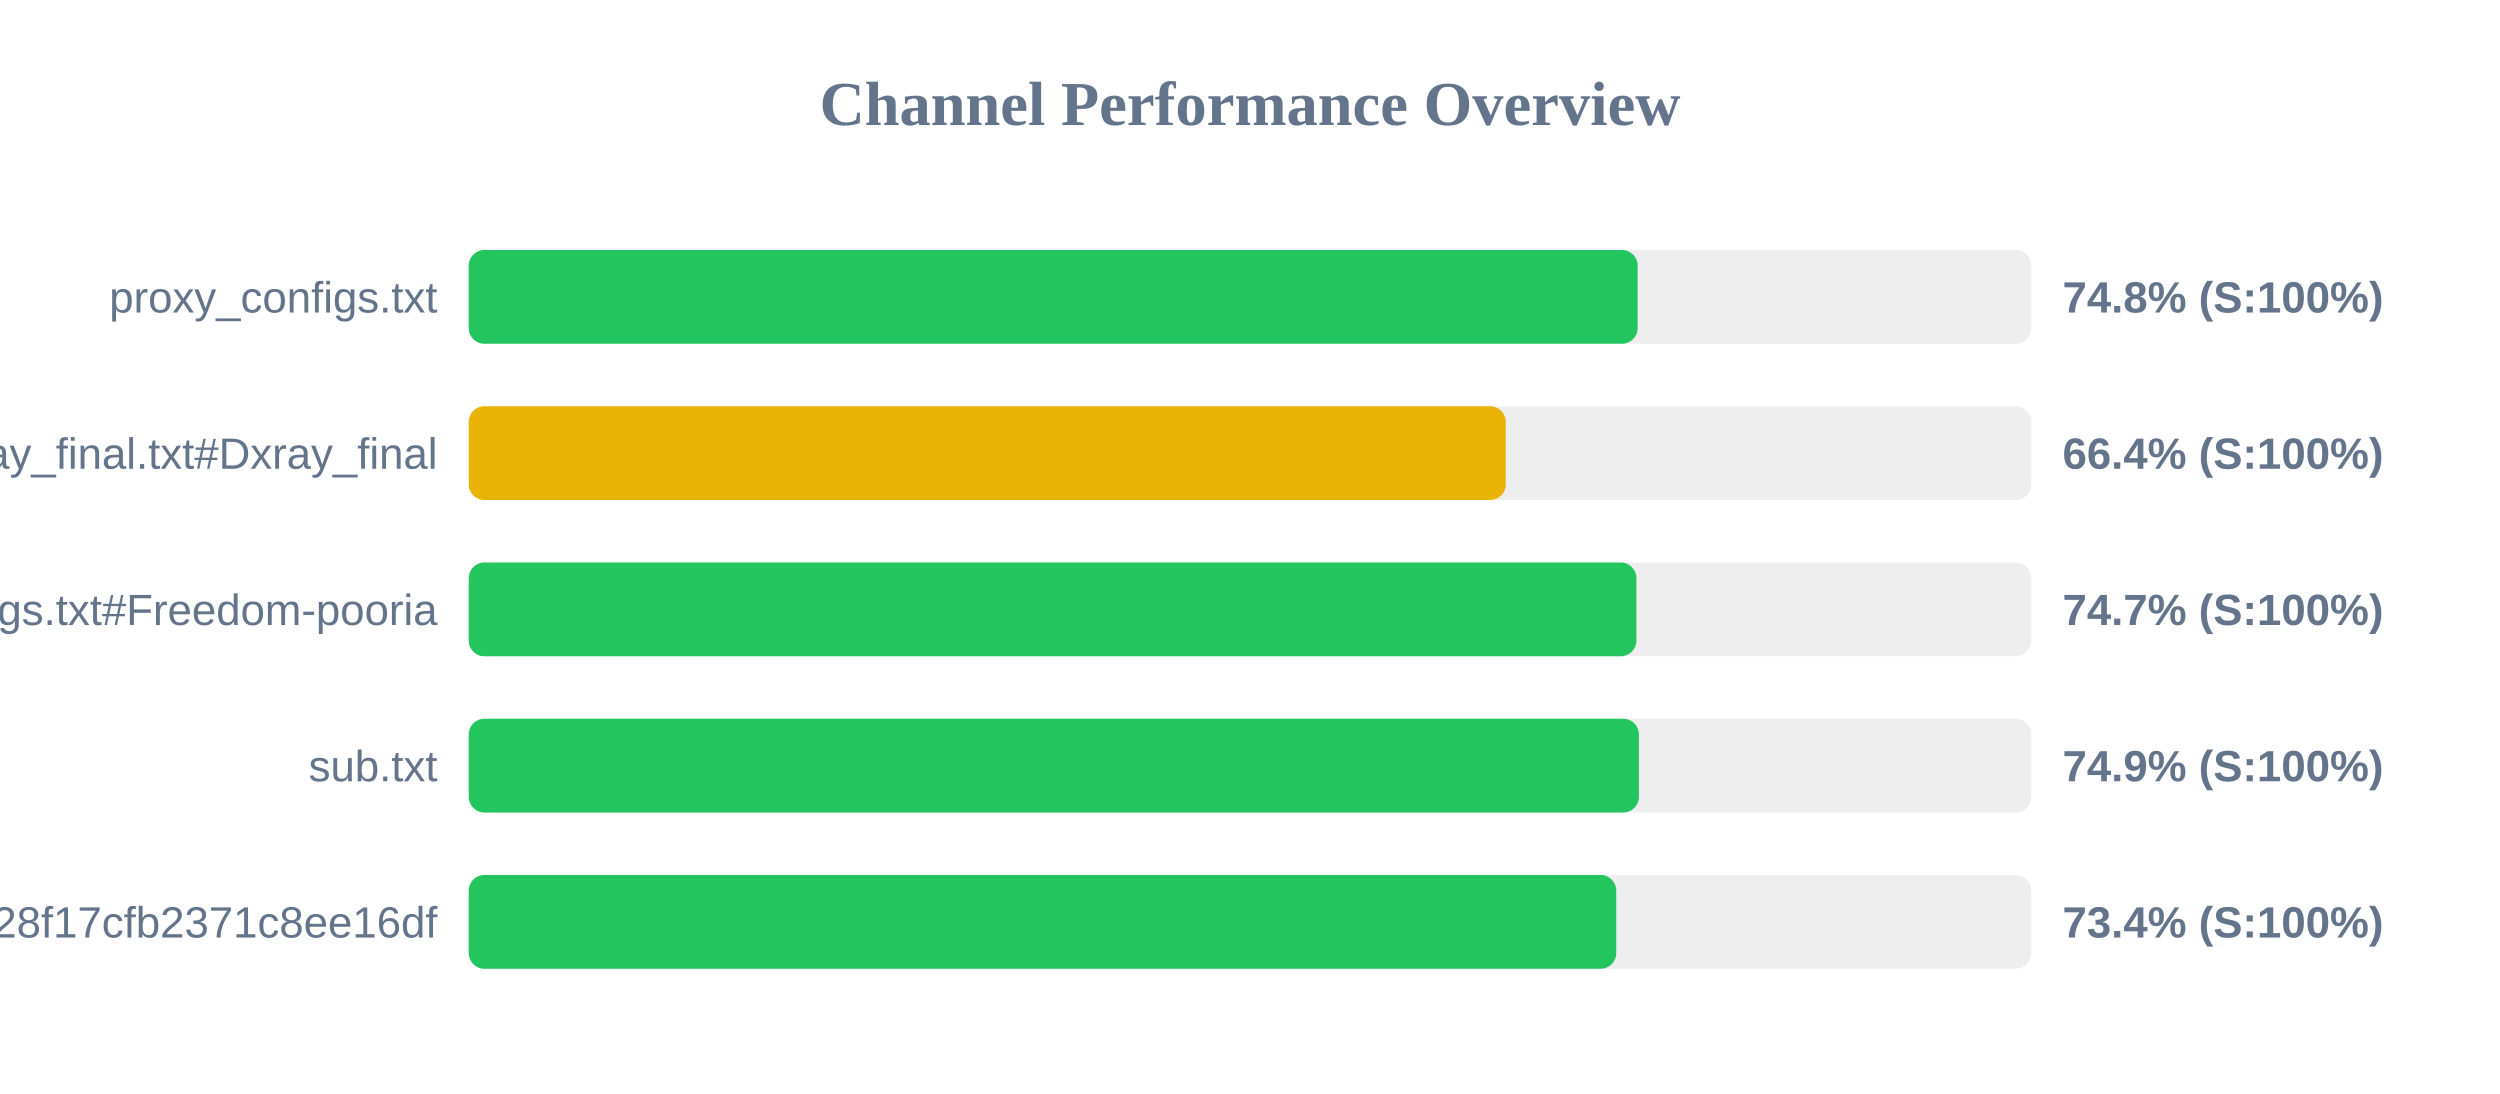
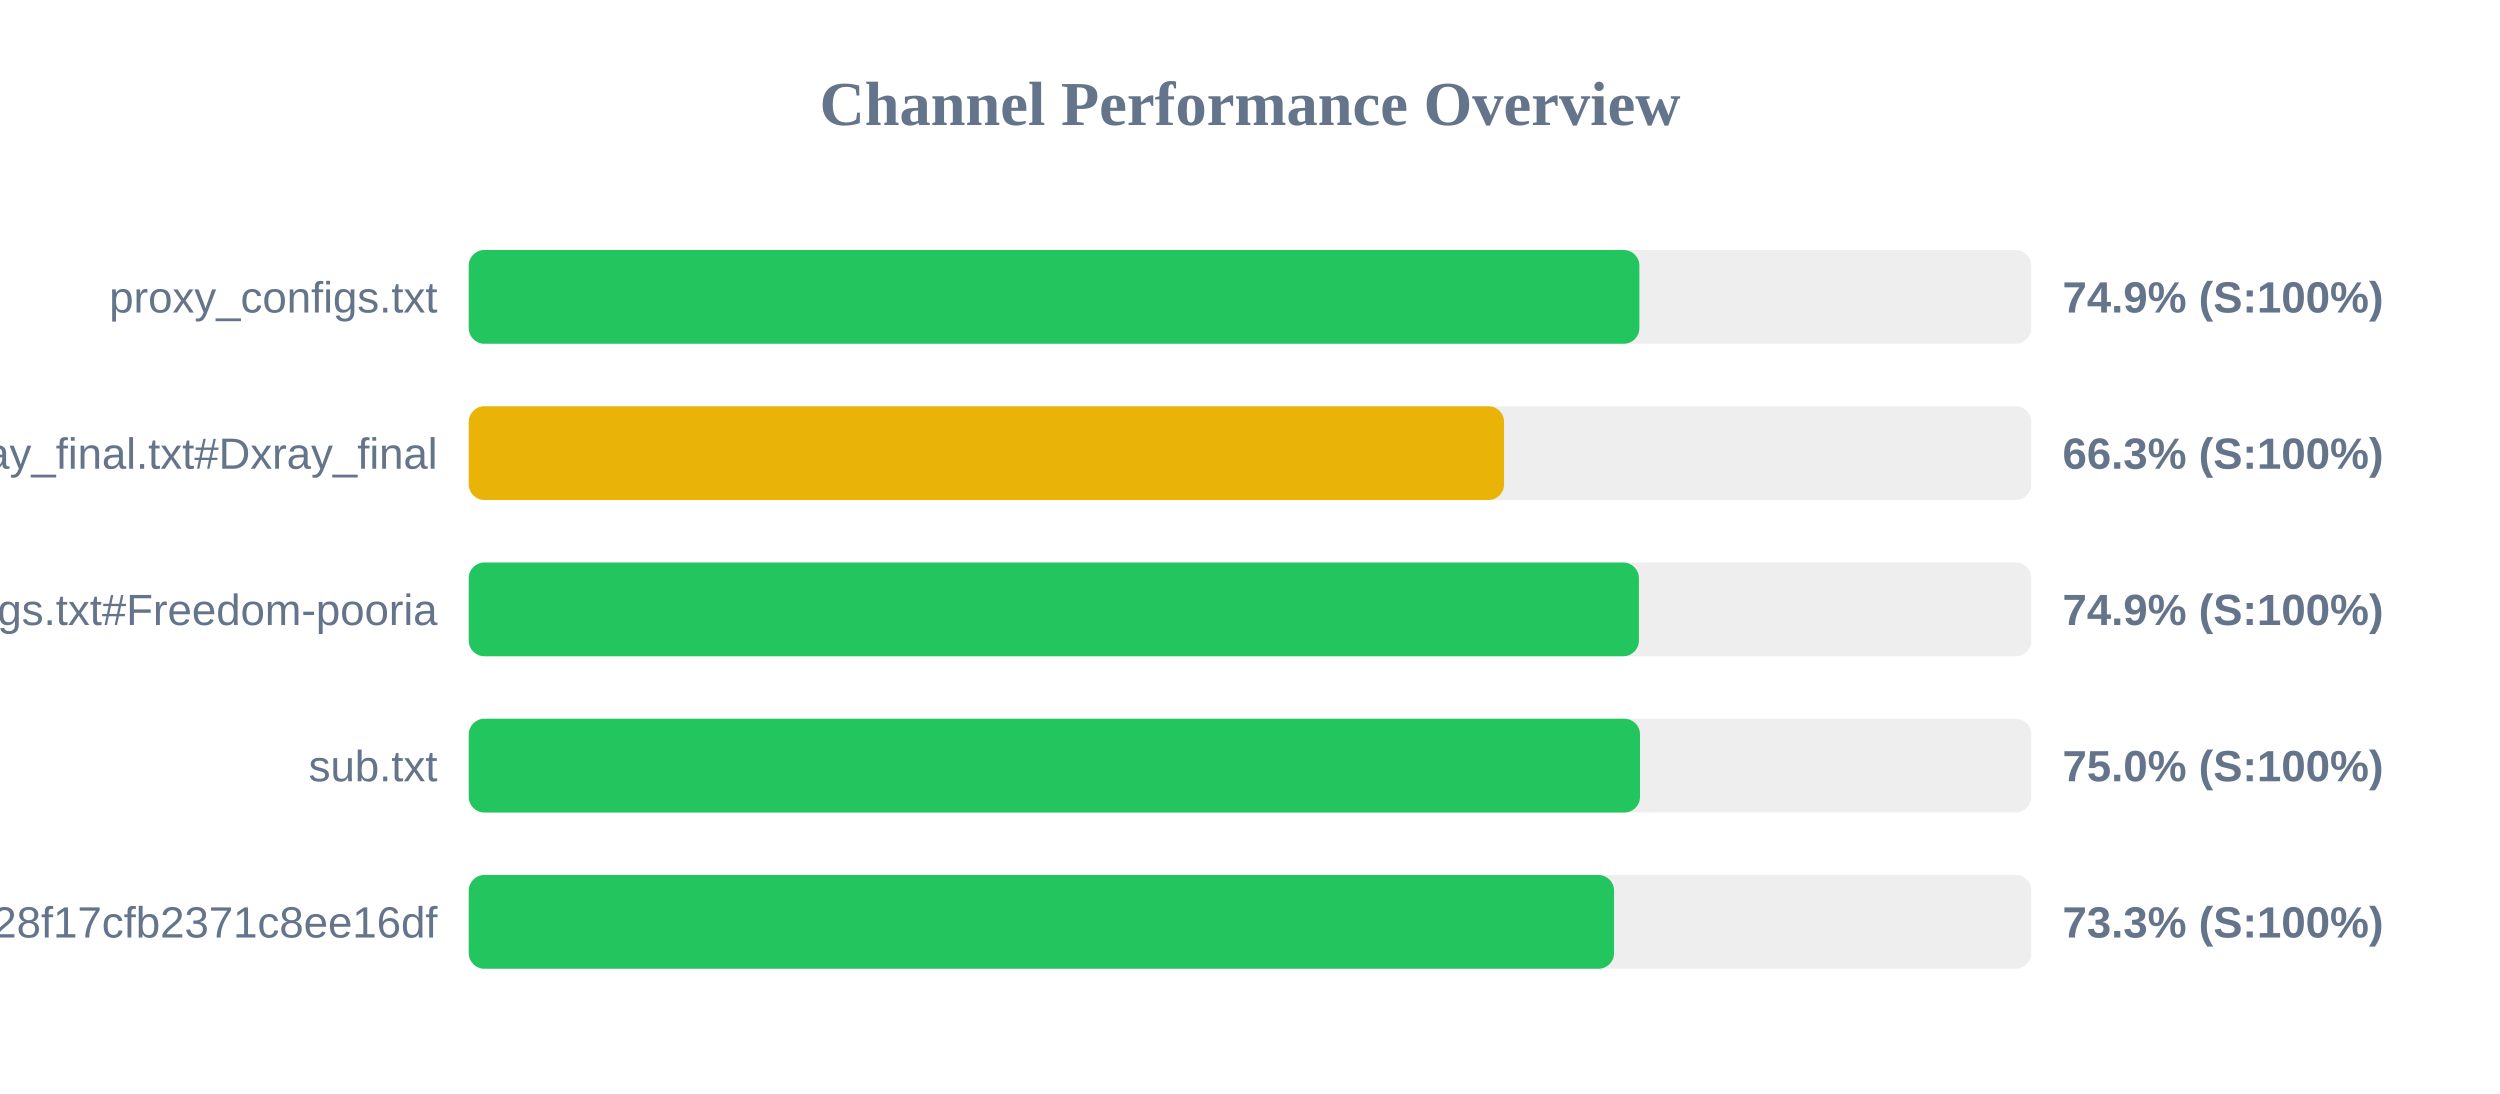
<svg xmlns="http://www.w3.org/2000/svg" width="800" height="350" version="1.1">
  <style>
        .row { font: 14px Arial; fill: #64748b; }
        .score { font: bold 14px Arial; fill: #64748b; }
    </style>
  <text x="400" y="40" text-anchor="middle" font-size="20px" font-weight="bold" fill="#64748b">Channel Performance Overview</text>
  <rect x="150" y="80" width="500" height="30" fill="#eee" rx="5" />
-   <rect x="150" y="80" width="374.05" height="30" fill="#22c55e" rx="5" />
+   <rect x="150" y="80" width="374.6" height="30" fill="#22c55e" rx="5" />
  <text x="140" y="100" text-anchor="end" class="row">proxy_configs.txt</text>
-   <text x="660" y="100" text-anchor="start" class="score">74.8% (S:100%)</text>
+   <text x="660" y="100" text-anchor="start" class="score">74.9% (S:100%)</text>
  <rect x="150" y="130" width="500" height="30" fill="#eee" rx="5" />
-   <rect x="150" y="130" width="331.85" height="30" fill="#eab308" rx="5" />
+   <rect x="150" y="130" width="331.3" height="30" fill="#eab308" rx="5" />
  <text x="140" y="150" text-anchor="end" class="row">xray_final.txt#Dxray_final</text>
-   <text x="660" y="150" text-anchor="start" class="score">66.4% (S:100%)</text>
+   <text x="660" y="150" text-anchor="start" class="score">66.3% (S:100%)</text>
  <rect x="150" y="180" width="500" height="30" fill="#eee" rx="5" />
-   <rect x="150" y="180" width="373.65" height="30" fill="#22c55e" rx="5" />
+   <rect x="150" y="180" width="374.45" height="30" fill="#22c55e" rx="5" />
  <text x="140" y="200" text-anchor="end" class="row">v2ray_configs.txt#Freedom-pooria</text>
-   <text x="660" y="200" text-anchor="start" class="score">74.7% (S:100%)</text>
+   <text x="660" y="200" text-anchor="start" class="score">74.9% (S:100%)</text>
  <rect x="150" y="230" width="500" height="30" fill="#eee" rx="5" />
-   <rect x="150" y="230" width="374.45" height="30" fill="#22c55e" rx="5" />
+   <rect x="150" y="230" width="374.8" height="30" fill="#22c55e" rx="5" />
  <text x="140" y="250" text-anchor="end" class="row">sub.txt</text>
-   <text x="660" y="250" text-anchor="start" class="score">74.9% (S:100%)</text>
+   <text x="660" y="250" text-anchor="start" class="score">75.0% (S:100%)</text>
  <rect x="150" y="280" width="500" height="30" fill="#eee" rx="5" />
-   <rect x="150" y="280" width="367.2" height="30" fill="#22c55e" rx="5" />
+   <rect x="150" y="280" width="366.5" height="30" fill="#22c55e" rx="5" />
  <text x="140" y="300" text-anchor="end" class="row">?token=fedfed7b41b828f17cfb2371c8ee16df</text>
-   <text x="660" y="300" text-anchor="start" class="score">73.4% (S:100%)</text>
+   <text x="660" y="300" text-anchor="start" class="score">73.3% (S:100%)</text>
</svg>
